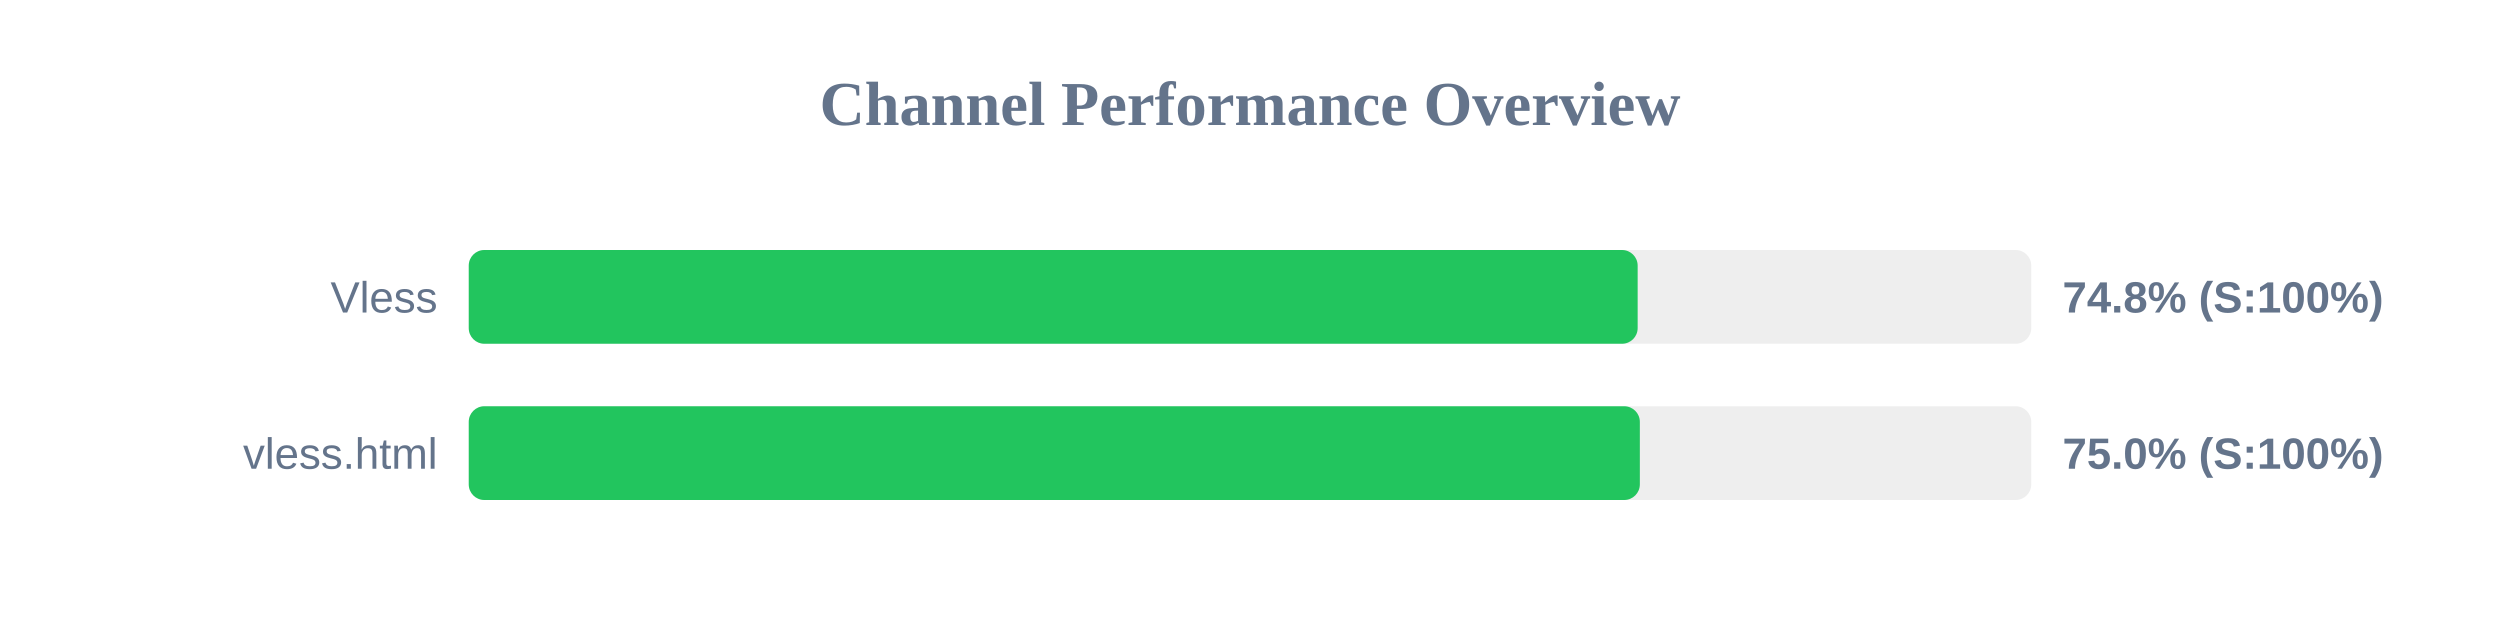
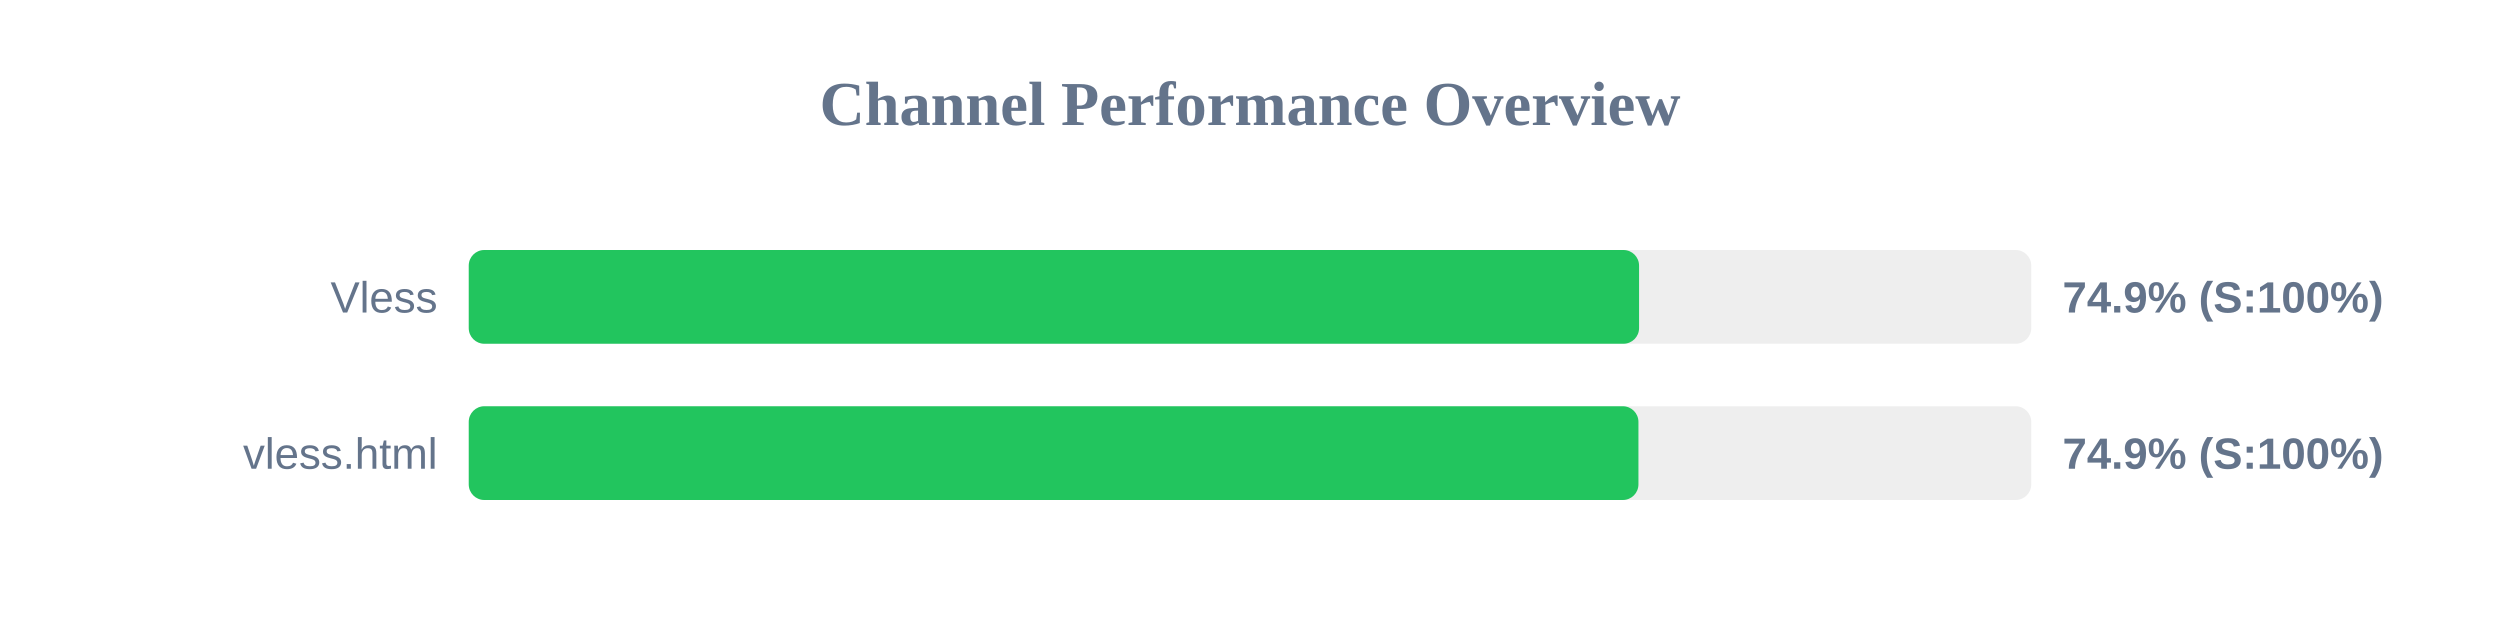
<svg xmlns="http://www.w3.org/2000/svg" width="800" height="200" version="1.1">
  <style>
        .row { font: 14px Arial; fill: #64748b; }
        .score { font: bold 14px Arial; fill: #64748b; }
    </style>
  <text x="400" y="40" text-anchor="middle" font-size="20px" font-weight="bold" fill="#64748b">Channel Performance Overview</text>
  <rect x="150" y="80" width="500" height="30" fill="#eee" rx="5" />
-   <rect x="150" y="80" width="374.05" height="30" fill="#22c55e" rx="5" />
+   <rect x="150" y="80" width="374.5" height="30" fill="#22c55e" rx="5" />
  <text x="140" y="100" text-anchor="end" class="row">Vless</text>
-   <text x="660" y="100" text-anchor="start" class="score">74.8% (S:100%)</text>
+   <text x="660" y="100" text-anchor="start" class="score">74.9% (S:100%)</text>
  <rect x="150" y="130" width="500" height="30" fill="#eee" rx="5" />
-   <rect x="150" y="130" width="374.75" height="30" fill="#22c55e" rx="5" />
+   <rect x="150" y="130" width="374.3" height="30" fill="#22c55e" rx="5" />
  <text x="140" y="150" text-anchor="end" class="row">vless.html</text>
-   <text x="660" y="150" text-anchor="start" class="score">75.0% (S:100%)</text>
+   <text x="660" y="150" text-anchor="start" class="score">74.9% (S:100%)</text>
</svg>
